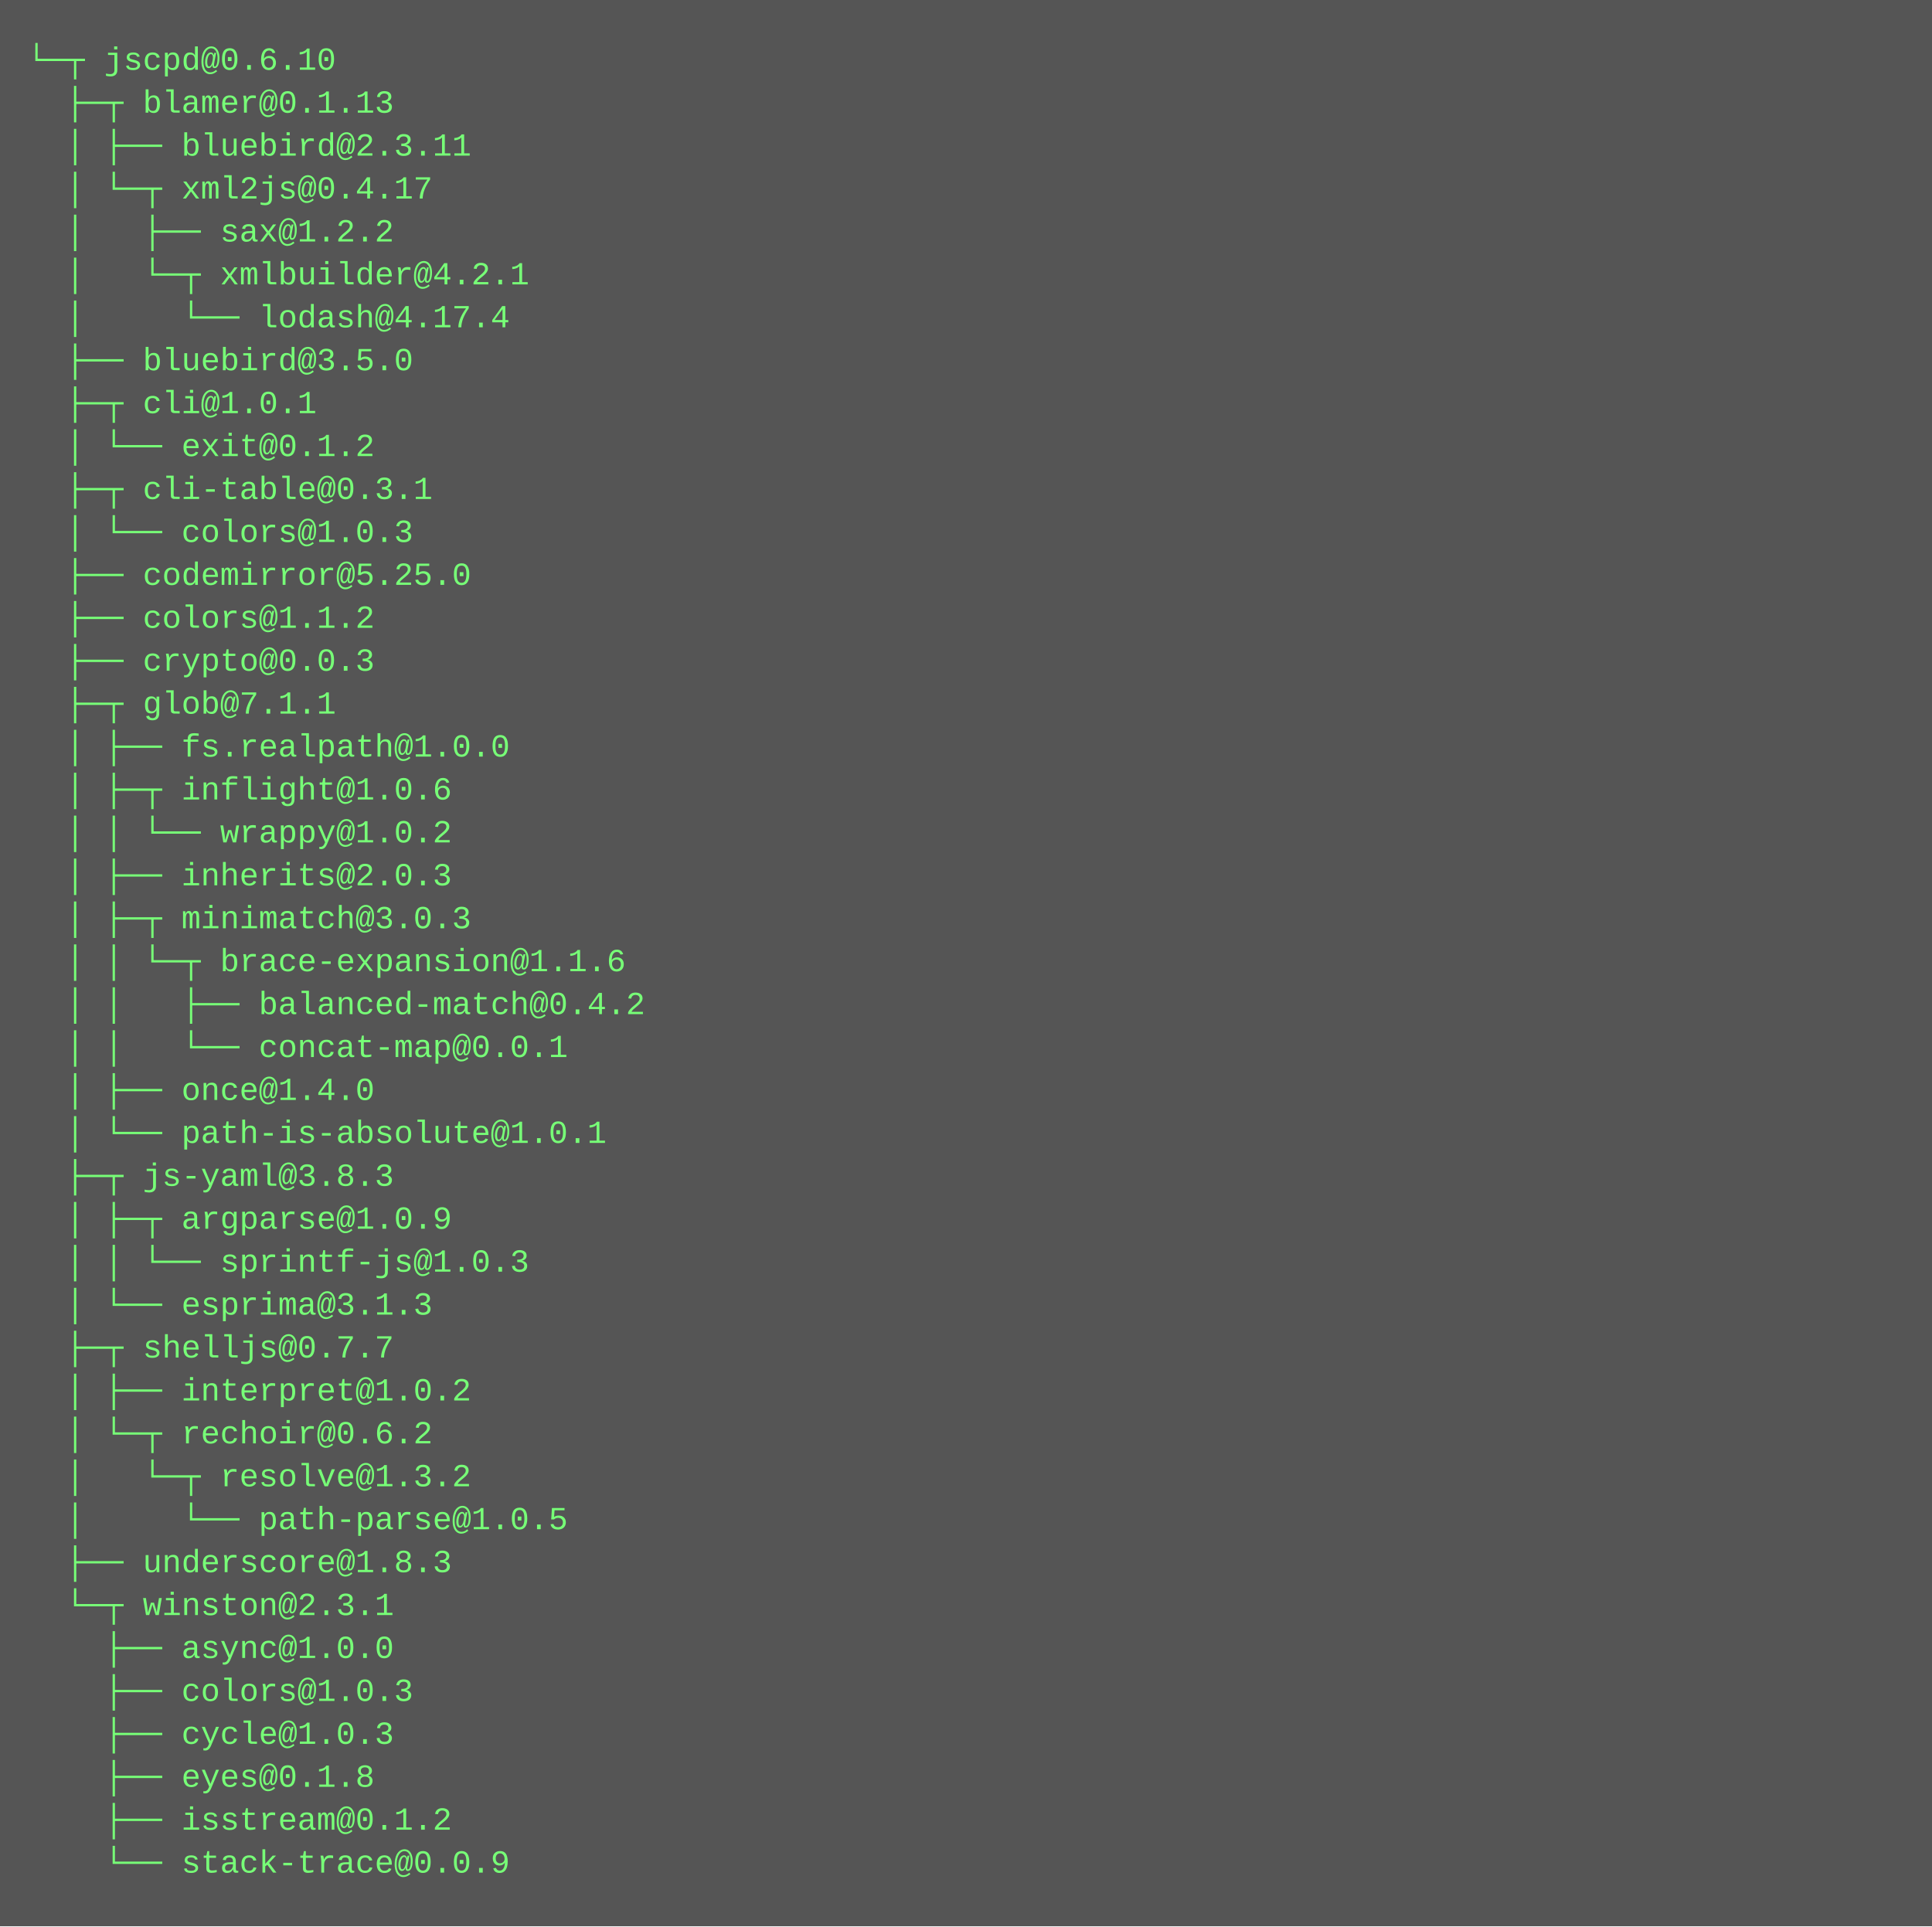
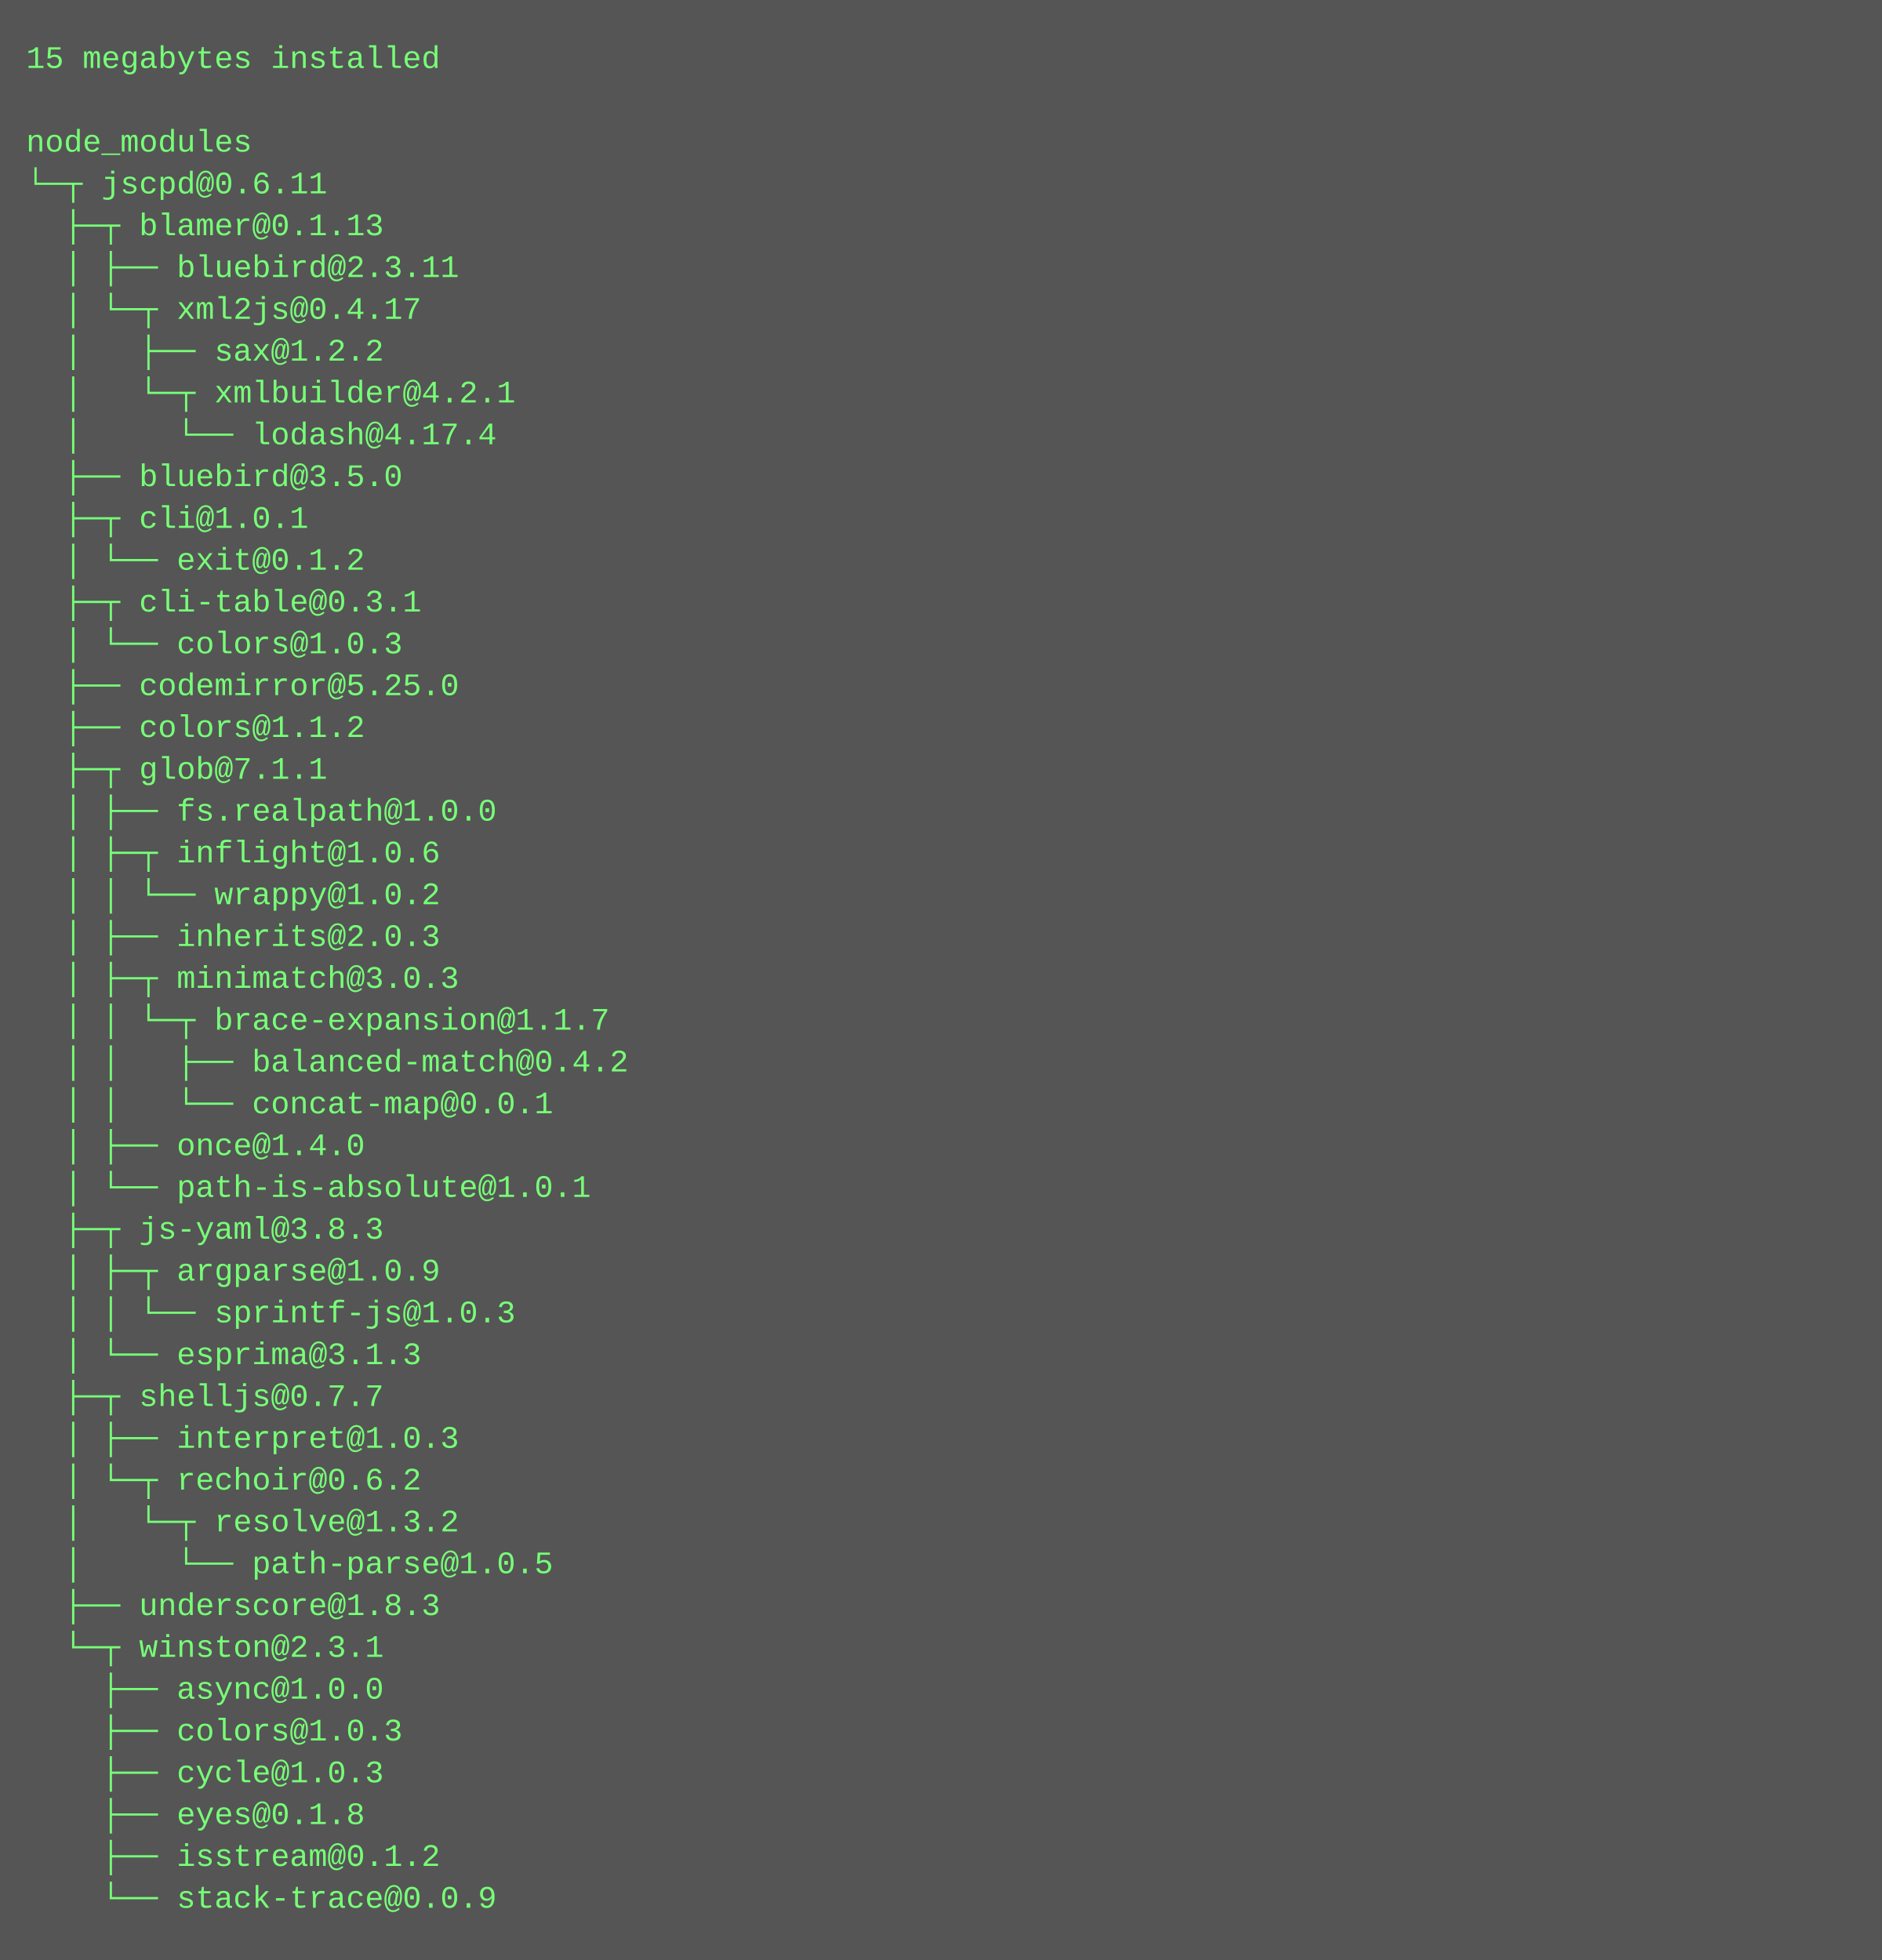
- <svg xmlns="http://www.w3.org/2000/svg" height="718" width="720">
-   <rect height="718" fill="#555" width="720" />
+ <svg xmlns="http://www.w3.org/2000/svg" height="750" width="720">
+   <rect height="750" fill="#555" width="720" />
  <text fill="#7f7" font-family="Courier New" font-size="12" xml:space="preserve">
-     <tspan x="10" y="26">└─┬ jscpd@0.6.10 </tspan>
-     <tspan x="10" y="42">  ├─┬ blamer@0.1.13 </tspan>
-     <tspan x="10" y="58">  │ ├── bluebird@2.3.11 </tspan>
-     <tspan x="10" y="74">  │ └─┬ xml2js@0.4.17 </tspan>
-     <tspan x="10" y="90">  │   ├── sax@1.2.2 </tspan>
-     <tspan x="10" y="106">  │   └─┬ xmlbuilder@4.2.1 </tspan>
-     <tspan x="10" y="122">  │     └── lodash@4.17.4 </tspan>
-     <tspan x="10" y="138">  ├── bluebird@3.5.0 </tspan>
-     <tspan x="10" y="154">  ├─┬ cli@1.0.1 </tspan>
-     <tspan x="10" y="170">  │ └── exit@0.1.2 </tspan>
-     <tspan x="10" y="186">  ├─┬ cli-table@0.3.1 </tspan>
-     <tspan x="10" y="202">  │ └── colors@1.0.3 </tspan>
-     <tspan x="10" y="218">  ├── codemirror@5.25.0 </tspan>
-     <tspan x="10" y="234">  ├── colors@1.1.2 </tspan>
-     <tspan x="10" y="250">  ├── crypto@0.0.3 </tspan>
-     <tspan x="10" y="266">  ├─┬ glob@7.1.1 </tspan>
-     <tspan x="10" y="282">  │ ├── fs.realpath@1.0.0 </tspan>
-     <tspan x="10" y="298">  │ ├─┬ inflight@1.0.6 </tspan>
-     <tspan x="10" y="314">  │ │ └── wrappy@1.0.2 </tspan>
-     <tspan x="10" y="330">  │ ├── inherits@2.0.3 </tspan>
-     <tspan x="10" y="346">  │ ├─┬ minimatch@3.0.3 </tspan>
-     <tspan x="10" y="362">  │ │ └─┬ brace-expansion@1.1.6 </tspan>
-     <tspan x="10" y="378">  │ │   ├── balanced-match@0.4.2 </tspan>
-     <tspan x="10" y="394">  │ │   └── concat-map@0.0.1 </tspan>
-     <tspan x="10" y="410">  │ ├── once@1.4.0 </tspan>
-     <tspan x="10" y="426">  │ └── path-is-absolute@1.0.1 </tspan>
-     <tspan x="10" y="442">  ├─┬ js-yaml@3.8.3 </tspan>
-     <tspan x="10" y="458">  │ ├─┬ argparse@1.0.9 </tspan>
-     <tspan x="10" y="474">  │ │ └── sprintf-js@1.0.3 </tspan>
-     <tspan x="10" y="490">  │ └── esprima@3.1.3 </tspan>
-     <tspan x="10" y="506">  ├─┬ shelljs@0.7.7 </tspan>
-     <tspan x="10" y="522">  │ ├── interpret@1.0.2 </tspan>
-     <tspan x="10" y="538">  │ └─┬ rechoir@0.6.2 </tspan>
-     <tspan x="10" y="554">  │   └─┬ resolve@1.3.2 </tspan>
-     <tspan x="10" y="570">  │     └── path-parse@1.0.5 </tspan>
-     <tspan x="10" y="586">  ├── underscore@1.8.3 </tspan>
-     <tspan x="10" y="602">  └─┬ winston@2.3.1 </tspan>
-     <tspan x="10" y="618">    ├── async@1.0.0 </tspan>
-     <tspan x="10" y="634">    ├── colors@1.0.3 </tspan>
-     <tspan x="10" y="650">    ├── cycle@1.0.3 </tspan>
-     <tspan x="10" y="666">    ├── eyes@0.1.8 </tspan>
-     <tspan x="10" y="682">    ├── isstream@0.1.2 </tspan>
-     <tspan x="10" y="698">    └── stack-trace@0.0.9</tspan>
+     <tspan x="10" y="26">15 megabytes installed</tspan>
+     <tspan x="10" y="42" />
+     <tspan x="10" y="58">node_modules</tspan>
+     <tspan x="10" y="74">└─┬ jscpd@0.6.11 </tspan>
+     <tspan x="10" y="90">  ├─┬ blamer@0.1.13 </tspan>
+     <tspan x="10" y="106">  │ ├── bluebird@2.3.11 </tspan>
+     <tspan x="10" y="122">  │ └─┬ xml2js@0.4.17 </tspan>
+     <tspan x="10" y="138">  │   ├── sax@1.2.2 </tspan>
+     <tspan x="10" y="154">  │   └─┬ xmlbuilder@4.2.1 </tspan>
+     <tspan x="10" y="170">  │     └── lodash@4.17.4 </tspan>
+     <tspan x="10" y="186">  ├── bluebird@3.5.0 </tspan>
+     <tspan x="10" y="202">  ├─┬ cli@1.0.1 </tspan>
+     <tspan x="10" y="218">  │ └── exit@0.1.2 </tspan>
+     <tspan x="10" y="234">  ├─┬ cli-table@0.3.1 </tspan>
+     <tspan x="10" y="250">  │ └── colors@1.0.3 </tspan>
+     <tspan x="10" y="266">  ├── codemirror@5.25.0 </tspan>
+     <tspan x="10" y="282">  ├── colors@1.1.2 </tspan>
+     <tspan x="10" y="298">  ├─┬ glob@7.1.1 </tspan>
+     <tspan x="10" y="314">  │ ├── fs.realpath@1.0.0 </tspan>
+     <tspan x="10" y="330">  │ ├─┬ inflight@1.0.6 </tspan>
+     <tspan x="10" y="346">  │ │ └── wrappy@1.0.2 </tspan>
+     <tspan x="10" y="362">  │ ├── inherits@2.0.3 </tspan>
+     <tspan x="10" y="378">  │ ├─┬ minimatch@3.0.3 </tspan>
+     <tspan x="10" y="394">  │ │ └─┬ brace-expansion@1.1.7 </tspan>
+     <tspan x="10" y="410">  │ │   ├── balanced-match@0.4.2 </tspan>
+     <tspan x="10" y="426">  │ │   └── concat-map@0.0.1 </tspan>
+     <tspan x="10" y="442">  │ ├── once@1.4.0 </tspan>
+     <tspan x="10" y="458">  │ └── path-is-absolute@1.0.1 </tspan>
+     <tspan x="10" y="474">  ├─┬ js-yaml@3.8.3 </tspan>
+     <tspan x="10" y="490">  │ ├─┬ argparse@1.0.9 </tspan>
+     <tspan x="10" y="506">  │ │ └── sprintf-js@1.0.3 </tspan>
+     <tspan x="10" y="522">  │ └── esprima@3.1.3 </tspan>
+     <tspan x="10" y="538">  ├─┬ shelljs@0.7.7 </tspan>
+     <tspan x="10" y="554">  │ ├── interpret@1.0.3 </tspan>
+     <tspan x="10" y="570">  │ └─┬ rechoir@0.6.2 </tspan>
+     <tspan x="10" y="586">  │   └─┬ resolve@1.3.2 </tspan>
+     <tspan x="10" y="602">  │     └── path-parse@1.0.5 </tspan>
+     <tspan x="10" y="618">  ├── underscore@1.8.3 </tspan>
+     <tspan x="10" y="634">  └─┬ winston@2.3.1 </tspan>
+     <tspan x="10" y="650">    ├── async@1.0.0 </tspan>
+     <tspan x="10" y="666">    ├── colors@1.0.3 </tspan>
+     <tspan x="10" y="682">    ├── cycle@1.0.3 </tspan>
+     <tspan x="10" y="698">    ├── eyes@0.1.8 </tspan>
+     <tspan x="10" y="714">    ├── isstream@0.1.2 </tspan>
+     <tspan x="10" y="730">    └── stack-trace@0.0.9</tspan>
  </text>
</svg>
